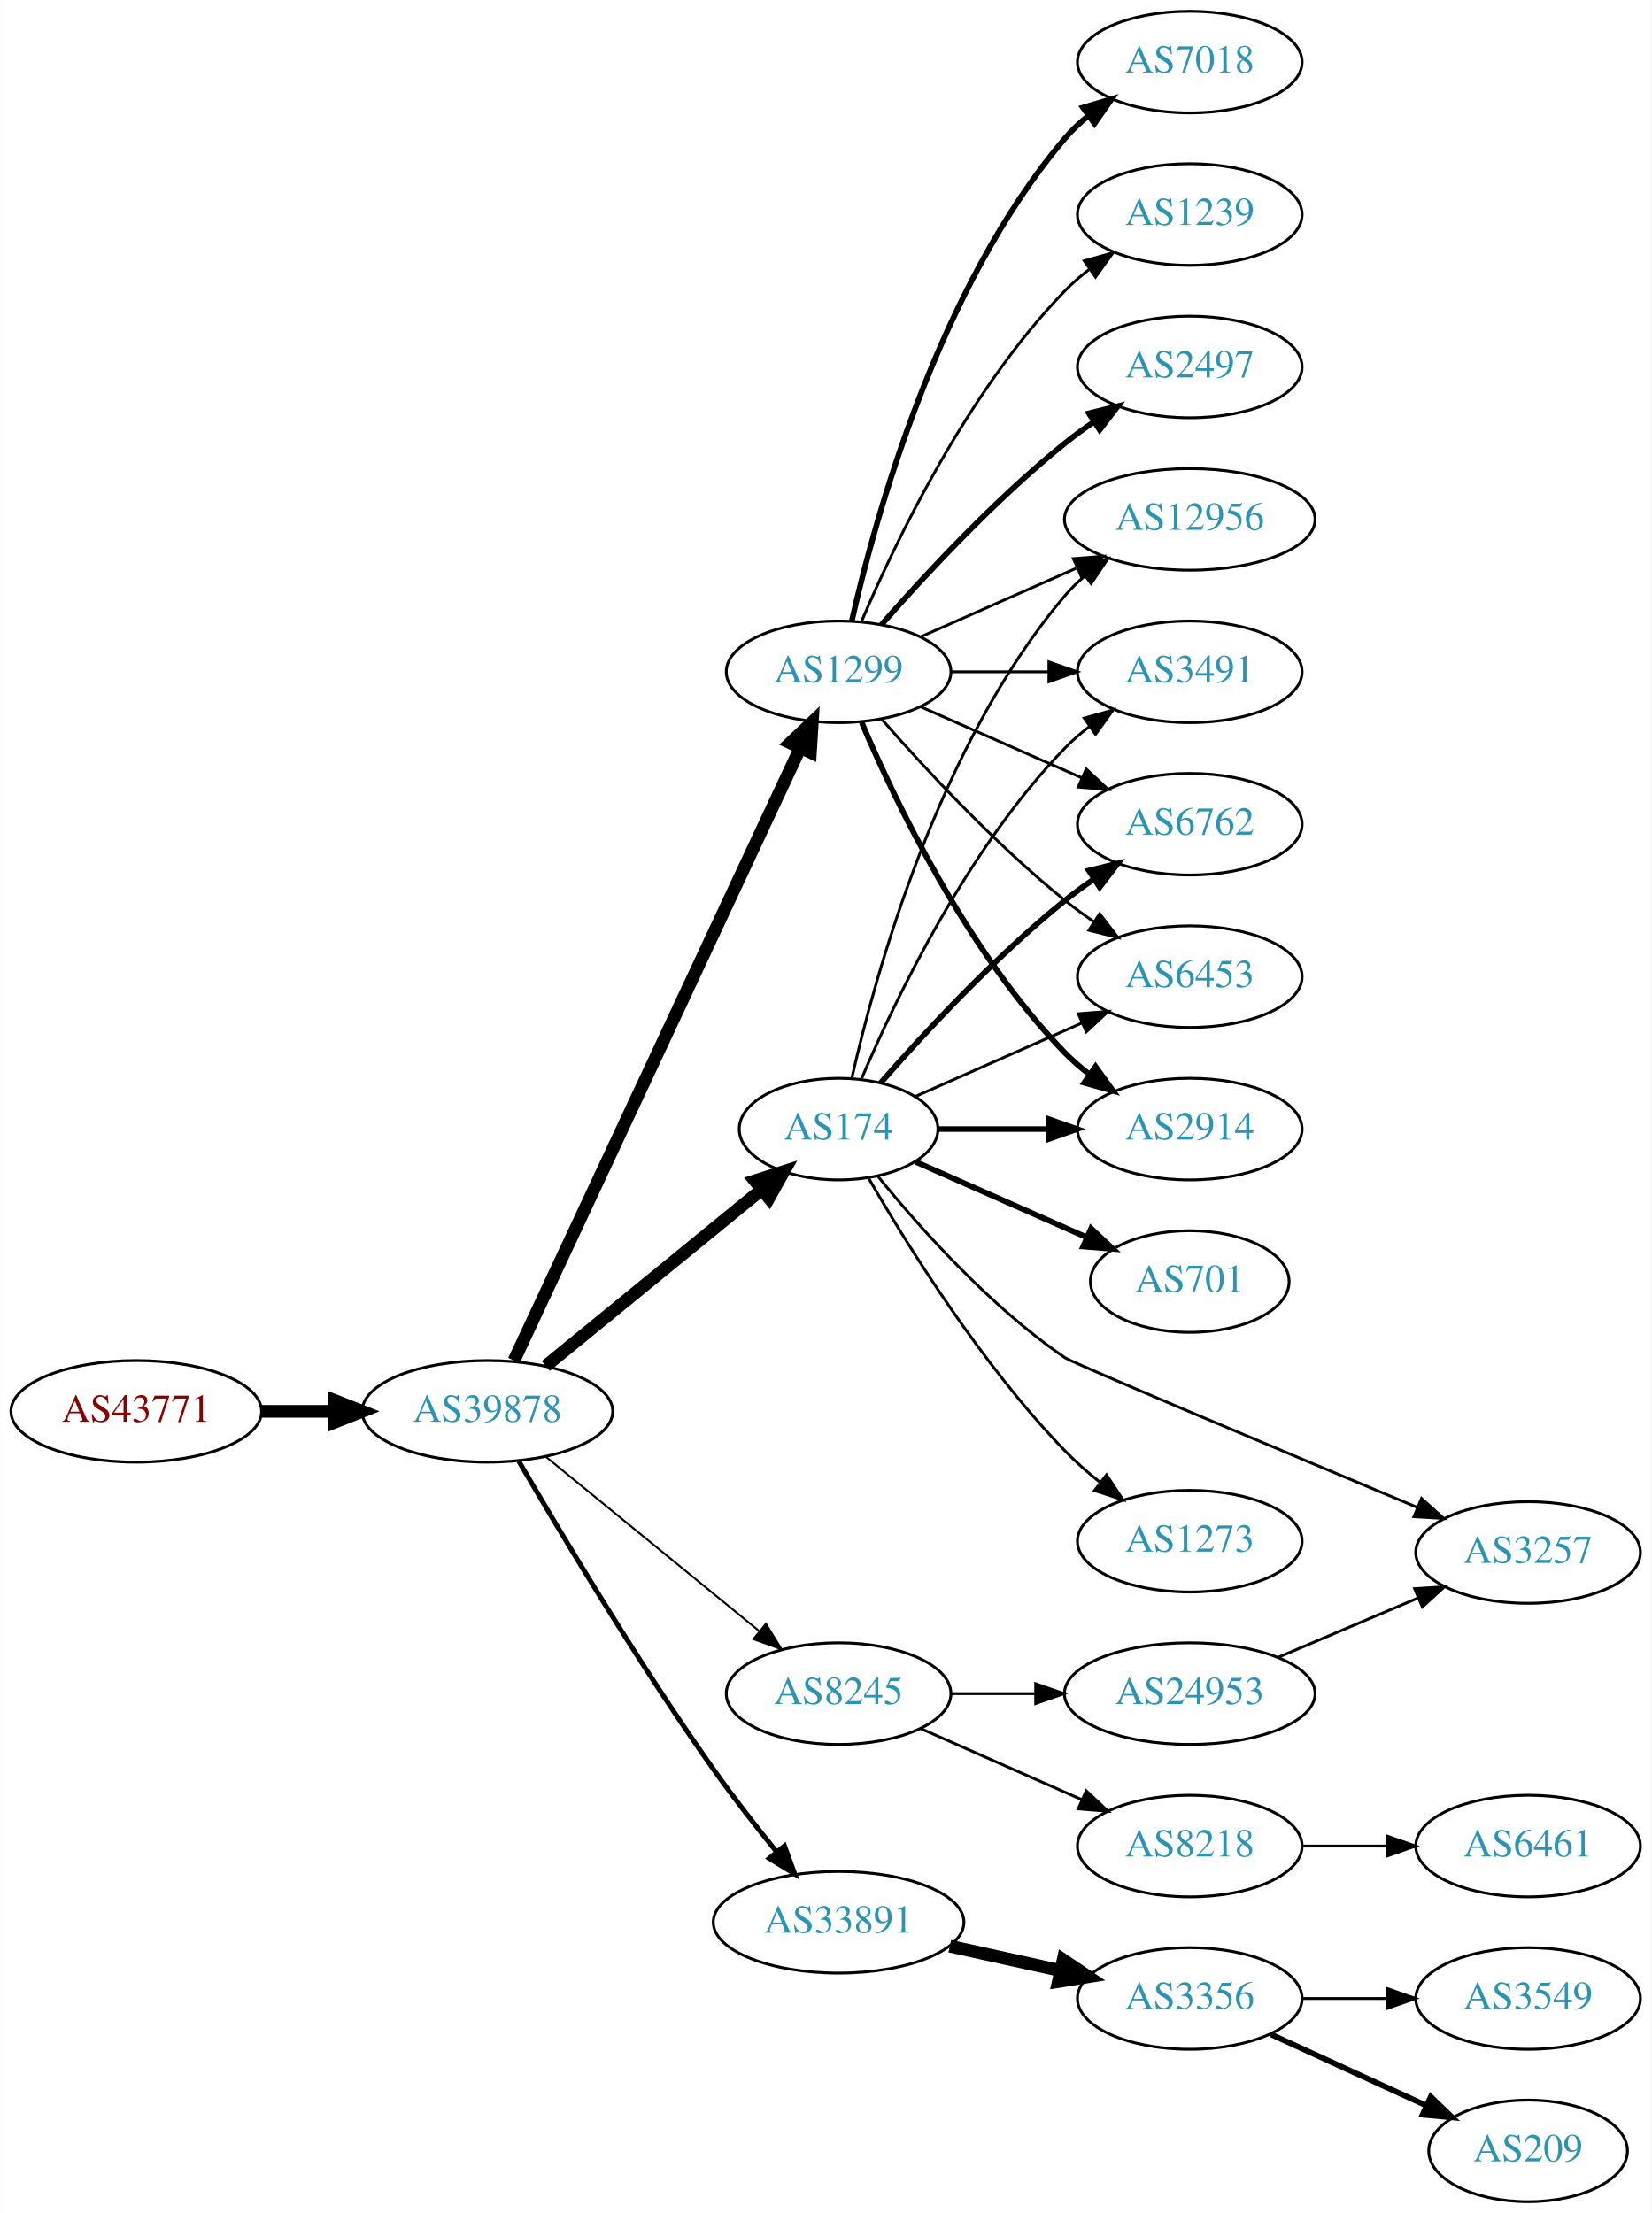
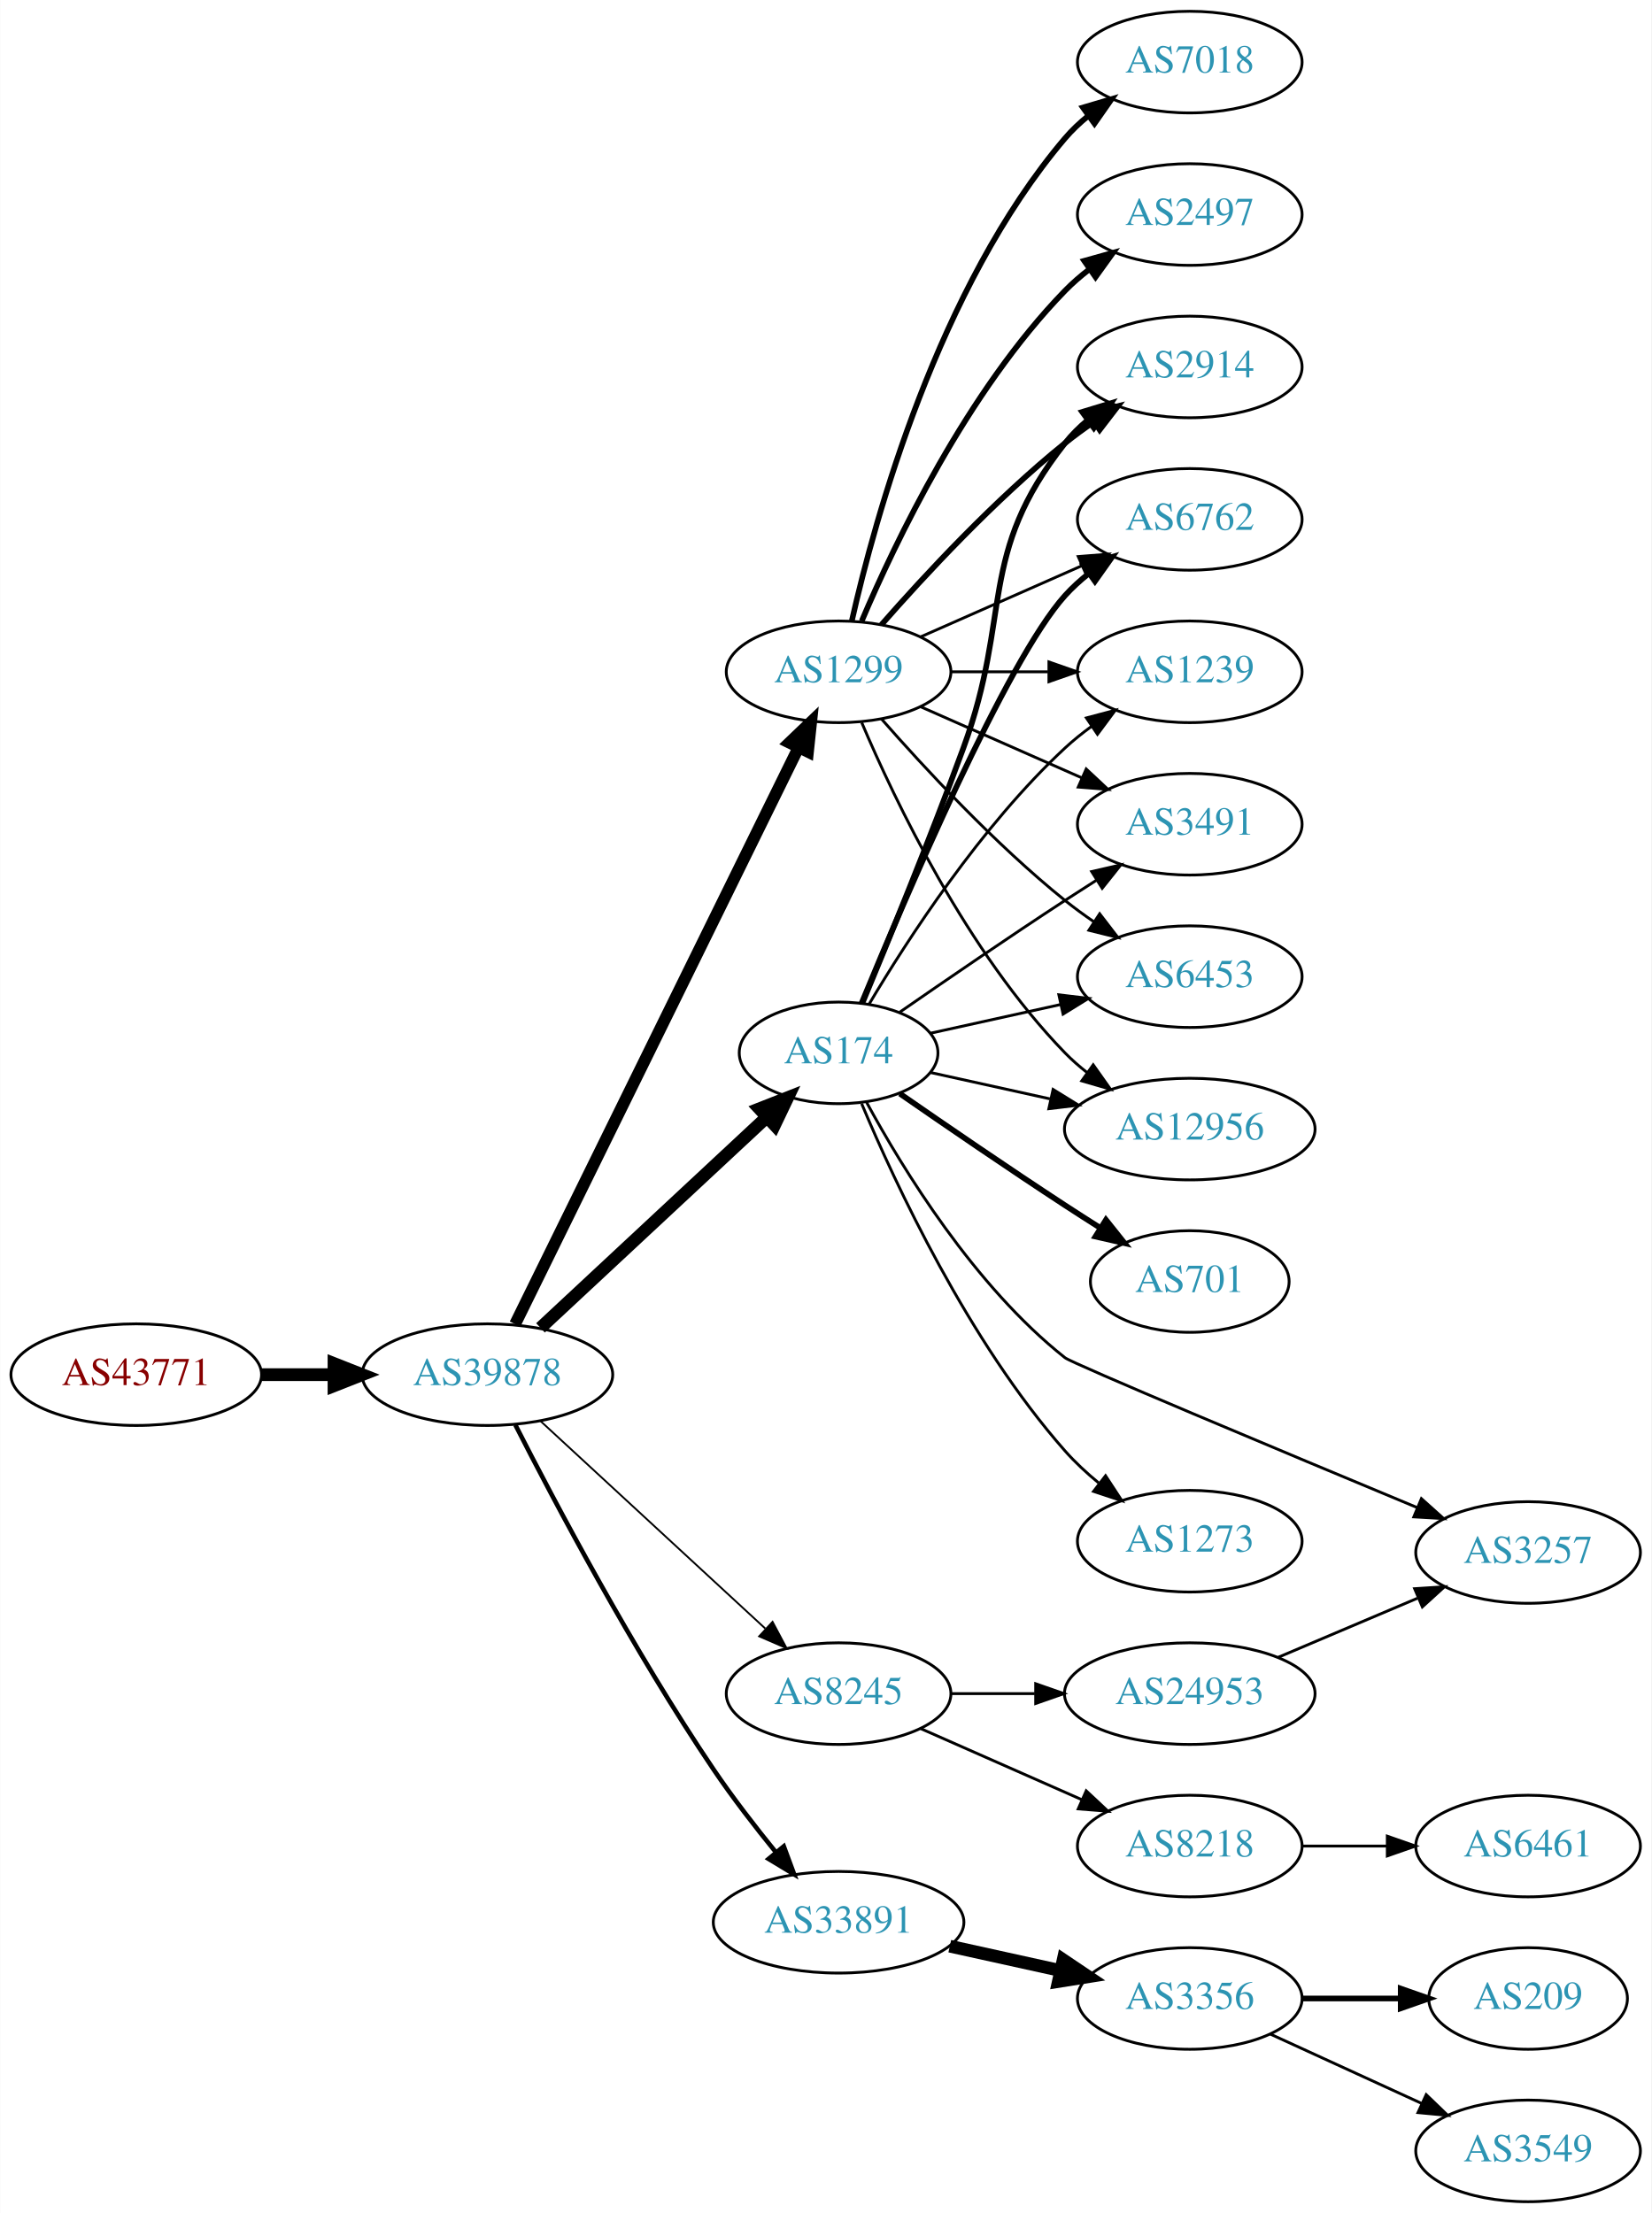
<svg xmlns="http://www.w3.org/2000/svg" xmlns:xlink="http://www.w3.org/1999/xlink" width="585pt" height="784pt" viewBox="0.00 0.00 584.86 784.00">
  <g id="graph0" class="graph" transform="scale(1 1) rotate(0) translate(4 780)">
    <polygon fill="white" stroke="none" points="-4,4 -4,-780 580.862,-780 580.862,4 -4,4" />
    <g id="node1" class="node">
      <g id="a_node1">
        <a xlink:href="/asn/43771" xlink:title="AS43771 ~ MUKI-AS [AT]">
-           <ellipse fill="#ffffff" stroke="black" cx="44.196" cy="-280" rx="44.393" ry="18" />
-           <text text-anchor="middle" x="44.196" y="-276.3" font-family="Times,serif" font-size="14.00" fill="#880000">AS43771</text>
+           <ellipse fill="#ffffff" stroke="black" cx="44.196" cy="-293" rx="44.393" ry="18" />
+           <text text-anchor="middle" x="44.196" y="-289.3" font-family="Times,serif" font-size="14.00" fill="#880000">AS43771</text>
        </a>
      </g>
    </g>
    <g id="node2" class="node">
      <g id="a_node2">
        <a xlink:href="/asn/39878" xlink:title="AS39878 ~ Peter Rauter GmbH [AT]">
-           <ellipse fill="#ffffff" stroke="black" cx="168.588" cy="-280" rx="44.393" ry="18" />
-           <text text-anchor="middle" x="168.588" y="-276.3" font-family="Times,serif" font-size="14.00" fill="#2c94b3">AS39878</text>
+           <ellipse fill="#ffffff" stroke="black" cx="168.588" cy="-293" rx="44.393" ry="18" />
+           <text text-anchor="middle" x="168.588" y="-289.3" font-family="Times,serif" font-size="14.00" fill="#2c94b3">AS39878</text>
        </a>
      </g>
    </g>
    <g id="edge1" class="edge">
-       <path fill="none" stroke="black" stroke-width="4.5" d="M88.692,-280C96.898,-280 105.569,-280 114.041,-280" />
-       <polygon fill="black" stroke="black" stroke-width="4.5" points="114.233,-283.938 124.233,-280 114.233,-276.063 114.233,-283.938" />
+       <path fill="none" stroke="black" stroke-width="4.5" d="M88.692,-293C96.898,-293 105.569,-293 114.041,-293" />
+       <polygon fill="black" stroke="black" stroke-width="4.5" points="114.233,-296.938 124.233,-293 114.233,-289.063 114.233,-296.938" />
    </g>
    <g id="node3" class="node">
      <g id="a_node3">
        <a xlink:href="/asn/174" xlink:title="AS174 ~ Cogent Communications [US]">
-           <ellipse fill="#ffffff" stroke="black" cx="292.98" cy="-380" rx="35.194" ry="18" />
-           <text text-anchor="middle" x="292.98" y="-376.3" font-family="Times,serif" font-size="14.00" fill="#2c94b3">AS174</text>
+           <ellipse fill="#ffffff" stroke="black" cx="292.98" cy="-407" rx="35.194" ry="18" />
+           <text text-anchor="middle" x="292.98" y="-403.3" font-family="Times,serif" font-size="14.00" fill="#2c94b3">AS174</text>
        </a>
      </g>
    </g>
    <g id="edge2" class="edge">
-       <path fill="none" stroke="black" stroke-width="4.5" d="M189.253,-296.067C209.955,-312.982 242.665,-339.707 265.599,-358.445" />
-       <polygon fill="black" stroke="black" stroke-width="4.5" points="263.331,-361.677 273.566,-364.955 268.313,-355.578 263.331,-361.677" />
+       <path fill="none" stroke="black" stroke-width="4.5" d="M187.385,-309.577C208.471,-329.217 243.721,-362.05 267.401,-384.106" />
+       <polygon fill="black" stroke="black" stroke-width="4.5" points="264.95,-387.204 274.951,-391.138 270.317,-381.441 264.95,-387.204" />
    </g>
    <g id="node4" class="node">
      <g id="a_node4">
+         <a xlink:href="/asn/1299" xlink:title="AS1299 ~ Telia Carrier [EU]">
+           <ellipse fill="#ffffff" stroke="black" cx="292.98" cy="-542" rx="39.794" ry="18" />
+           <text text-anchor="middle" x="292.98" y="-538.3" font-family="Times,serif" font-size="14.00" fill="#2c94b3">AS1299</text>
+         </a>
+       </g>
+     </g>
+     <g id="edge3" class="edge">
+       <path fill="none" stroke="black" stroke-width="4.179" d="M178.39,-310.907C199.605,-354.068 253.66,-464.039 278.778,-515.141" />
+       <polygon fill="black" stroke="black" stroke-width="4.179" points="275.565,-516.893 283.258,-524.255 282.128,-513.667 275.565,-516.893" />
+     </g>
+     <g id="node5" class="node">
+       <g id="a_node5">
        <a xlink:href="/asn/8245" xlink:title="AS8245 ~ Video-Broadcast GmbH [AT]">
          <ellipse fill="#ffffff" stroke="black" cx="292.98" cy="-180" rx="39.794" ry="18" />
          <text text-anchor="middle" x="292.98" y="-176.3" font-family="Times,serif" font-size="14.00" fill="#2c94b3">AS8245</text>
        </a>
      </g>
    </g>
-     <g id="edge3" class="edge">
-       <path fill="none" stroke="black" stroke-width="0.692" d="M189.253,-263.933C209.715,-247.215 241.906,-220.913 264.795,-202.211" />
-       <polygon fill="black" stroke="black" stroke-width="0.692" points="267.239,-204.735 272.768,-195.697 262.81,-199.314 267.239,-204.735" />
-     </g>
-     <g id="node5" class="node">
-       <g id="a_node5">
-         <a xlink:href="/asn/1299" xlink:title="AS1299 ~ Telia Carrier [EU]">
-           <ellipse fill="#ffffff" stroke="black" cx="292.98" cy="-542" rx="39.794" ry="18" />
-           <text text-anchor="middle" x="292.98" y="-538.3" font-family="Times,serif" font-size="14.00" fill="#2c94b3">AS1299</text>
-         </a>
-       </g>
-     </g>
    <g id="edge4" class="edge">
-       <path fill="none" stroke="black" stroke-width="4.5" d="M178.001,-298.008C199.101,-343.176 254.365,-461.477 279.369,-515.004" />
-       <polygon fill="black" stroke="black" stroke-width="4.5" points="275.871,-516.818 283.671,-524.212 283.006,-513.485 275.871,-516.818" />
+       <path fill="none" stroke="black" stroke-width="0.643" d="M187.385,-276.569C208.352,-257.211 243.323,-224.923 266.999,-203.065" />
+       <polygon fill="black" stroke="black" stroke-width="0.643" points="269.585,-205.44 274.558,-196.085 264.837,-200.297 269.585,-205.44" />
    </g>
    <g id="node6" class="node">
      <g id="a_node6">
        <a xlink:href="/asn/33891" xlink:title="AS33891 ~ CORE-BACKBONE GMBH GLOBAL NETWORK [DE]">
          <ellipse fill="#ffffff" stroke="black" cx="292.98" cy="-99" rx="44.393" ry="18" />
          <text text-anchor="middle" x="292.98" y="-95.3" font-family="Times,serif" font-size="14.00" fill="#2c94b3">AS33891</text>
        </a>
      </g>
    </g>
    <g id="edge5" class="edge">
-       <path fill="none" stroke="black" stroke-width="1.731" d="M179.72,-262.327C194.208,-237.401 222.056,-190.747 248.784,-153 255.69,-143.248 263.755,-132.917 271.035,-123.93" />
-       <polygon fill="black" stroke="black" stroke-width="1.731" points="273.811,-126.064 277.443,-116.111 268.397,-121.626 273.811,-126.064" />
+       <path fill="none" stroke="black" stroke-width="1.607" d="M178.476,-275.221C192.293,-248.097 220.308,-195.096 248.784,-153 255.479,-143.103 263.498,-132.739 270.799,-123.767" />
+       <polygon fill="black" stroke="black" stroke-width="1.607" points="273.569,-125.91 277.244,-115.972 268.174,-121.449 273.569,-125.91" />
+     </g>
+     <g id="node9" class="node">
+       <g id="a_node9">
+         <a xlink:href="/asn/2914" xlink:title="AS2914 ~ NTT America, Inc. [US]">
+           <ellipse fill="#ffffff" stroke="black" cx="417.373" cy="-650" rx="39.794" ry="18" />
+           <text text-anchor="middle" x="417.373" y="-646.3" font-family="Times,serif" font-size="14.00" fill="#2c94b3">AS2914</text>
+         </a>
+       </g>
+     </g>
+     <g id="edge14" class="edge">
+       <path fill="none" stroke="black" stroke-width="2" d="M301.489,-424.839C310.373,-446.152 325.438,-482.954 337.176,-515 354.579,-562.51 341.878,-583.246 373.176,-623 375.502,-625.953 378.245,-628.67 381.204,-631.147" />
+       <polygon fill="black" stroke="black" stroke-width="2" points="379.264,-634.064 389.401,-637.145 383.397,-628.415 379.264,-634.064" />
    </g>
    <g id="node10" class="node">
      <g id="a_node10">
+         <a xlink:href="/asn/6762" xlink:title="AS6762 ~ TELECOM ITALIA SPARKLE S.p.A. [IT]">
+           <ellipse fill="#ffffff" stroke="black" cx="417.373" cy="-596" rx="39.794" ry="18" />
+           <text text-anchor="middle" x="417.373" y="-592.3" font-family="Times,serif" font-size="14.00" fill="#2c94b3">AS6762</text>
+         </a>
+       </g>
+     </g>
+     <g id="edge18" class="edge">
+       <path fill="none" stroke="black" stroke-width="2" d="M301.139,-424.633C316.4,-461.658 352.429,-545.976 373.176,-569 375.693,-571.792 378.564,-574.401 381.603,-576.812" />
+       <polygon fill="black" stroke="black" stroke-width="2" points="379.732,-579.776 389.911,-582.715 383.786,-574.07 379.732,-579.776" />
+     </g>
+     <g id="node11" class="node">
+       <g id="a_node11">
+         <a xlink:href="/asn/1239" xlink:title="AS1239 ~ Sprint [US]">
+           <ellipse fill="#ffffff" stroke="black" cx="417.373" cy="-542" rx="39.794" ry="18" />
+           <text text-anchor="middle" x="417.373" y="-538.3" font-family="Times,serif" font-size="14.00" fill="#2c94b3">AS1239</text>
+         </a>
+       </g>
+     </g>
+     <g id="edge20" class="edge">
+       <path fill="none" stroke="black" d="M303.793,-424.279C317.299,-447.011 343.359,-487.314 373.176,-515 376.083,-517.699 379.296,-520.28 382.62,-522.703" />
+       <polygon fill="black" stroke="black" points="380.755,-525.667 390.998,-528.375 384.679,-519.87 380.755,-525.667" />
+     </g>
+     <g id="node12" class="node">
+       <g id="a_node12">
+         <a xlink:href="/asn/3491" xlink:title="AS3491 ~ PCCW Global, Inc. [US]">
+           <ellipse fill="#ffffff" stroke="black" cx="417.373" cy="-488" rx="39.794" ry="18" />
+           <text text-anchor="middle" x="417.373" y="-484.3" font-family="Times,serif" font-size="14.00" fill="#2c94b3">AS3491</text>
+         </a>
+       </g>
+     </g>
+     <g id="edge17" class="edge">
+       <path fill="none" stroke="black" d="M314.671,-421.44C330.563,-432.449 353.113,-447.897 373.176,-461 376.758,-463.339 380.529,-465.759 384.289,-468.144" />
+       <polygon fill="black" stroke="black" points="382.623,-471.231 392.95,-473.596 386.352,-465.307 382.623,-471.231" />
+     </g>
+     <g id="node13" class="node">
+       <g id="a_node13">
        <a xlink:href="/asn/6453" xlink:title="AS6453 ~ TATA COMMUNICATIONS (AMERICA) INC [US]">
          <ellipse fill="#ffffff" stroke="black" cx="417.373" cy="-434" rx="39.794" ry="18" />
          <text text-anchor="middle" x="417.373" y="-430.3" font-family="Times,serif" font-size="14.00" fill="#2c94b3">AS6453</text>
        </a>
      </g>
    </g>
-     <g id="edge9" class="edge">
-       <path fill="none" stroke="black" d="M320.237,-391.584C337.422,-399.167 360.135,-409.188 379.17,-417.586" />
-       <polygon fill="black" stroke="black" points="377.896,-420.849 388.458,-421.684 380.721,-414.445 377.896,-420.849" />
-     </g>
-     <g id="node11" class="node">
-       <g id="a_node11">
-         <a xlink:href="/asn/2914" xlink:title="AS2914 ~ NTT America, Inc. [US]">
-           <ellipse fill="#ffffff" stroke="black" cx="417.373" cy="-380" rx="39.794" ry="18" />
-           <text text-anchor="middle" x="417.373" y="-376.3" font-family="Times,serif" font-size="14.00" fill="#2c94b3">AS2914</text>
-         </a>
-       </g>
-     </g>
-     <g id="edge10" class="edge">
-       <path fill="none" stroke="black" stroke-width="2" d="M328.399,-380C340.45,-380 354.226,-380 367.244,-380" />
-       <polygon fill="black" stroke="black" stroke-width="2" points="367.474,-383.5 377.473,-380 367.473,-376.5 367.474,-383.5" />
-     </g>
-     <g id="node12" class="node">
-       <g id="a_node12">
+     <g id="edge16" class="edge">
+       <path fill="none" stroke="black" d="M325.499,-413.953C339.56,-417.055 356.378,-420.765 371.702,-424.146" />
+       <polygon fill="black" stroke="black" points="370.993,-427.573 381.512,-426.31 372.501,-420.738 370.993,-427.573" />
+     </g>
+     <g id="node14" class="node">
+       <g id="a_node14">
        <a xlink:href="/asn/12956" xlink:title="AS12956 ~ TELXIUS [ES]">
-           <ellipse fill="#ffffff" stroke="black" cx="417.373" cy="-596" rx="44.393" ry="18" />
-           <text text-anchor="middle" x="417.373" y="-592.3" font-family="Times,serif" font-size="14.00" fill="#2c94b3">AS12956</text>
-         </a>
-       </g>
-     </g>
-     <g id="edge11" class="edge">
-       <path fill="none" stroke="black" d="M297.674,-398.075C305.814,-434.148 328.247,-516.14 373.176,-569 375.296,-571.493 377.705,-573.83 380.275,-576.003" />
-       <polygon fill="black" stroke="black" points="378.237,-578.849 388.344,-582.025 382.424,-573.239 378.237,-578.849" />
-     </g>
-     <g id="node13" class="node">
-       <g id="a_node13">
+           <ellipse fill="#ffffff" stroke="black" cx="417.373" cy="-380" rx="44.393" ry="18" />
+           <text text-anchor="middle" x="417.373" y="-376.3" font-family="Times,serif" font-size="14.00" fill="#2c94b3">AS12956</text>
+         </a>
+       </g>
+     </g>
+     <g id="edge19" class="edge">
+       <path fill="none" stroke="black" d="M325.499,-400.047C338.38,-397.205 353.575,-393.853 367.816,-390.712" />
+       <polygon fill="black" stroke="black" points="368.958,-394.044 377.97,-388.472 367.45,-387.208 368.958,-394.044" />
+     </g>
+     <g id="node15" class="node">
+       <g id="a_node15">
        <a xlink:href="/asn/701" xlink:title="AS701 ~ UUNET [US]">
          <ellipse fill="#ffffff" stroke="black" cx="417.373" cy="-326" rx="35.194" ry="18" />
          <text text-anchor="middle" x="417.373" y="-322.3" font-family="Times,serif" font-size="14.00" fill="#2c94b3">AS701</text>
        </a>
      </g>
    </g>
-     <g id="edge12" class="edge">
-       <path fill="none" stroke="black" stroke-width="2" d="M320.237,-368.416C337.902,-360.621 361.41,-350.25 380.758,-341.713" />
-       <polygon fill="black" stroke="black" stroke-width="2" points="382.424,-344.804 390.16,-337.565 379.598,-338.4 382.424,-344.804" />
-     </g>
-     <g id="node14" class="node">
-       <g id="a_node14">
-         <a xlink:href="/asn/3491" xlink:title="AS3491 ~ PCCW Global, Inc. [US]">
-           <ellipse fill="#ffffff" stroke="black" cx="417.373" cy="-542" rx="39.794" ry="18" />
-           <text text-anchor="middle" x="417.373" y="-538.3" font-family="Times,serif" font-size="14.00" fill="#2c94b3">AS3491</text>
-         </a>
-       </g>
-     </g>
-     <g id="edge13" class="edge">
-       <path fill="none" stroke="black" d="M301.171,-397.975C312.938,-425.682 338.512,-479.348 373.176,-515 375.797,-517.695 378.737,-520.239 381.82,-522.608" />
-       <polygon fill="black" stroke="black" points="379.986,-525.597 390.189,-528.455 383.995,-519.859 379.986,-525.597" />
-     </g>
-     <g id="node15" class="node">
-       <g id="a_node15">
-         <a xlink:href="/asn/6762" xlink:title="AS6762 ~ TELECOM ITALIA SPARKLE S.p.A. [IT]">
-           <ellipse fill="#ffffff" stroke="black" cx="417.373" cy="-488" rx="39.794" ry="18" />
-           <text text-anchor="middle" x="417.373" y="-484.3" font-family="Times,serif" font-size="14.00" fill="#2c94b3">AS6762</text>
-         </a>
-       </g>
-     </g>
-     <g id="edge14" class="edge">
-       <path fill="none" stroke="black" stroke-width="2" d="M307.854,-396.345C322.924,-413.559 348.202,-440.901 373.176,-461 376.432,-463.62 379.957,-466.192 383.542,-468.646" />
-       <polygon fill="black" stroke="black" stroke-width="2" points="381.629,-471.577 391.914,-474.121 385.46,-465.719 381.629,-471.577" />
+     <g id="edge15" class="edge">
+       <path fill="none" stroke="black" stroke-width="2" d="M314.671,-392.56C330.563,-381.551 353.113,-366.103 373.176,-353 377.221,-350.358 381.507,-347.615 385.746,-344.933" />
+       <polygon fill="black" stroke="black" stroke-width="2" points="387.683,-347.85 394.29,-339.568 383.96,-341.921 387.683,-347.85" />
    </g>
    <g id="node16" class="node">
      <g id="a_node16">
        <a xlink:href="/asn/3257" xlink:title="AS3257 ~ GTT [DE]">
          <ellipse fill="#ffffff" stroke="black" cx="537.215" cy="-230" rx="39.794" ry="18" />
          <text text-anchor="middle" x="537.215" y="-226.3" font-family="Times,serif" font-size="14.00" fill="#2c94b3">AS3257</text>
        </a>
      </g>
    </g>
-     <g id="edge15" class="edge">
-       <path fill="none" stroke="black" d="M306.989,-363.176C321.521,-345.304 346.529,-317.172 373.176,-299 375.946,-297.112 450.676,-265.745 497.989,-245.96" />
-       <polygon fill="black" stroke="black" points="499.468,-249.135 507.345,-242.049 496.768,-242.677 499.468,-249.135" />
+     <g id="edge21" class="edge">
+       <path fill="none" stroke="black" d="M302.946,-389.389C315.684,-365.913 341.081,-324.387 373.176,-299 375.805,-296.921 450.586,-265.624 497.946,-245.902" />
+       <polygon fill="black" stroke="black" points="499.424,-249.078 507.311,-242.004 496.734,-242.615 499.424,-249.078" />
    </g>
    <g id="node17" class="node">
      <g id="a_node17">
        <a xlink:href="/asn/1273" xlink:title="AS1273 ~ Vodafone Group PLC [EU]">
          <ellipse fill="#ffffff" stroke="black" cx="417.373" cy="-234" rx="39.794" ry="18" />
          <text text-anchor="middle" x="417.373" y="-230.3" font-family="Times,serif" font-size="14.00" fill="#2c94b3">AS1273</text>
        </a>
      </g>
    </g>
-     <g id="edge16" class="edge">
-       <path fill="none" stroke="black" d="M303.697,-362.479C317.287,-338.91 343.645,-296.444 373.176,-266 376.899,-262.163 381.118,-258.441 385.425,-254.974" />
-       <polygon fill="black" stroke="black" points="387.878,-257.505 393.71,-248.66 383.635,-251.938 387.878,-257.505" />
+     <g id="edge22" class="edge">
+       <path fill="none" stroke="black" d="M301.144,-389.01C313.048,-360.64 339.016,-304.754 373.176,-266 376.712,-261.99 380.827,-258.172 385.087,-254.661" />
+       <polygon fill="black" stroke="black" points="387.544,-257.187 393.341,-248.319 383.279,-251.637 387.544,-257.187" />
    </g>
    <g id="node7" class="node">
      <g id="a_node7">
+         <a xlink:href="/asn/7018" xlink:title="AS7018 ~ AT&amp;T Services, Inc. [US]">
+           <ellipse fill="#ffffff" stroke="black" cx="417.373" cy="-758" rx="39.794" ry="18" />
+           <text text-anchor="middle" x="417.373" y="-754.3" font-family="Times,serif" font-size="14.00" fill="#2c94b3">AS7018</text>
+         </a>
+       </g>
+     </g>
+     <g id="edge6" class="edge">
+       <path fill="none" stroke="black" stroke-width="2" d="M297.674,-560.075C305.814,-596.148 328.247,-678.14 373.176,-731 375.611,-733.864 378.427,-736.521 381.432,-738.961" />
+       <polygon fill="black" stroke="black" stroke-width="2" points="379.531,-741.905 389.692,-744.906 383.62,-736.224 379.531,-741.905" />
+     </g>
+     <g id="node8" class="node">
+       <g id="a_node8">
+         <a xlink:href="/asn/2497" xlink:title="AS2497 ~ Internet Initiative Japan Inc. [JP]">
+           <ellipse fill="#ffffff" stroke="black" cx="417.373" cy="-704" rx="39.794" ry="18" />
+           <text text-anchor="middle" x="417.373" y="-700.3" font-family="Times,serif" font-size="14.00" fill="#2c94b3">AS2497</text>
+         </a>
+       </g>
+     </g>
+     <g id="edge7" class="edge">
+       <path fill="none" stroke="black" stroke-width="2" d="M301.171,-559.975C312.938,-587.682 338.512,-641.348 373.176,-677 375.797,-679.695 378.737,-682.239 381.82,-684.608" />
+       <polygon fill="black" stroke="black" stroke-width="2" points="379.986,-687.597 390.189,-690.455 383.995,-681.859 379.986,-687.597" />
+     </g>
+     <g id="edge8" class="edge">
+       <path fill="none" stroke="black" stroke-width="2" d="M308.133,-558.663C323.234,-575.894 348.355,-603.024 373.176,-623 376.432,-625.62 379.957,-628.192 383.542,-630.646" />
+       <polygon fill="black" stroke="black" stroke-width="2" points="381.629,-633.577 391.914,-636.121 385.46,-627.719 381.629,-633.577" />
+     </g>
+     <g id="edge9" class="edge">
+       <path fill="none" stroke="black" d="M322.06,-554.389C339.008,-561.866 360.805,-571.483 379.174,-579.588" />
+       <polygon fill="black" stroke="black" points="377.862,-582.834 388.424,-583.669 380.688,-576.43 377.862,-582.834" />
+     </g>
+     <g id="edge10" class="edge">
+       <path fill="none" stroke="black" d="M332.706,-542C343.644,-542 355.695,-542 367.161,-542" />
+       <polygon fill="black" stroke="black" points="367.479,-545.5 377.479,-542 367.479,-538.5 367.479,-545.5" />
+     </g>
+     <g id="edge11" class="edge">
+       <path fill="none" stroke="black" d="M322.06,-529.611C339.008,-522.134 360.805,-512.517 379.174,-504.412" />
+       <polygon fill="black" stroke="black" points="380.688,-507.57 388.424,-500.331 377.862,-501.166 380.688,-507.57" />
+     </g>
+     <g id="edge12" class="edge">
+       <path fill="none" stroke="black" d="M308.133,-525.337C323.234,-508.106 348.355,-480.976 373.176,-461 376.432,-458.38 379.957,-455.808 383.542,-453.354" />
+       <polygon fill="black" stroke="black" points="385.46,-456.281 391.914,-447.879 381.629,-450.423 385.46,-456.281" />
+     </g>
+     <g id="edge13" class="edge">
+       <path fill="none" stroke="black" d="M301.171,-524.025C312.938,-496.318 338.512,-442.652 373.176,-407 375.592,-404.515 378.281,-402.158 381.102,-399.949" />
+       <polygon fill="black" stroke="black" points="383.167,-402.775 389.286,-394.127 379.109,-397.071 383.167,-402.775" />
+     </g>
+     <g id="node18" class="node">
+       <g id="a_node18">
        <a xlink:href="/asn/8218" xlink:title="AS8218 ~ legacy Neotelecoms [FR]">
          <ellipse fill="#ffffff" stroke="black" cx="417.373" cy="-126" rx="39.794" ry="18" />
          <text text-anchor="middle" x="417.373" y="-122.3" font-family="Times,serif" font-size="14.00" fill="#2c94b3">AS8218</text>
        </a>
      </g>
    </g>
-     <g id="edge6" class="edge">
+     <g id="edge23" class="edge">
      <path fill="none" stroke="black" d="M322.06,-167.611C339.008,-160.134 360.805,-150.517 379.174,-142.412" />
      <polygon fill="black" stroke="black" points="380.688,-145.57 388.424,-138.331 377.862,-139.166 380.688,-145.57" />
    </g>
-     <g id="node8" class="node">
-       <g id="a_node8">
+     <g id="node19" class="node">
+       <g id="a_node19">
        <a xlink:href="/asn/24953" xlink:title="AS24953 ~ AS MACRO: AS-24953 (customers) [AT]">
          <ellipse fill="#ffffff" stroke="black" cx="417.373" cy="-180" rx="44.393" ry="18" />
          <text text-anchor="middle" x="417.373" y="-176.3" font-family="Times,serif" font-size="14.00" fill="#2c94b3">AS24953</text>
        </a>
      </g>
    </g>
-     <g id="edge7" class="edge">
+     <g id="edge24" class="edge">
      <path fill="none" stroke="black" d="M332.706,-180C342.166,-180 352.458,-180 362.484,-180" />
      <polygon fill="black" stroke="black" points="362.791,-183.5 372.791,-180 362.791,-176.5 362.791,-183.5" />
-     </g>
-     <g id="edge23" class="edge">
-       <path fill="none" stroke="black" d="M308.133,-525.337C323.234,-508.106 348.355,-480.976 373.176,-461 376.432,-458.38 379.957,-455.808 383.542,-453.354" />
-       <polygon fill="black" stroke="black" points="385.46,-456.281 391.914,-447.879 381.629,-450.423 385.46,-456.281" />
-     </g>
-     <g id="edge17" class="edge">
-       <path fill="none" stroke="black" stroke-width="2" d="M301.171,-524.025C312.938,-496.318 338.512,-442.652 373.176,-407 375.797,-404.305 378.737,-401.761 381.82,-399.392" />
-       <polygon fill="black" stroke="black" stroke-width="2" points="383.995,-402.141 390.189,-393.545 379.986,-396.403 383.995,-402.141" />
-     </g>
-     <g id="edge22" class="edge">
-       <path fill="none" stroke="black" d="M322.06,-554.389C338.376,-561.587 359.186,-570.769 377.106,-578.675" />
-       <polygon fill="black" stroke="black" points="376.155,-582.081 386.717,-582.916 378.981,-575.677 376.155,-582.081" />
-     </g>
-     <g id="edge24" class="edge">
-       <path fill="none" stroke="black" d="M332.706,-542C343.644,-542 355.695,-542 367.161,-542" />
-       <polygon fill="black" stroke="black" points="367.479,-545.5 377.479,-542 367.479,-538.5 367.479,-545.5" />
-     </g>
-     <g id="edge20" class="edge">
-       <path fill="none" stroke="black" d="M322.06,-529.611C339.008,-522.134 360.805,-512.517 379.174,-504.412" />
-       <polygon fill="black" stroke="black" points="380.688,-507.57 388.424,-500.331 377.862,-501.166 380.688,-507.57" />
-     </g>
-     <g id="node18" class="node">
-       <g id="a_node18">
-         <a xlink:href="/asn/7018" xlink:title="AS7018 ~ AT&amp;T Services, Inc. [US]">
-           <ellipse fill="#ffffff" stroke="black" cx="417.373" cy="-758" rx="39.794" ry="18" />
-           <text text-anchor="middle" x="417.373" y="-754.3" font-family="Times,serif" font-size="14.00" fill="#2c94b3">AS7018</text>
-         </a>
-       </g>
-     </g>
-     <g id="edge18" class="edge">
-       <path fill="none" stroke="black" stroke-width="2" d="M297.674,-560.075C305.814,-596.148 328.247,-678.14 373.176,-731 375.611,-733.864 378.427,-736.521 381.432,-738.961" />
-       <polygon fill="black" stroke="black" stroke-width="2" points="379.531,-741.905 389.692,-744.906 383.62,-736.224 379.531,-741.905" />
-     </g>
-     <g id="node19" class="node">
-       <g id="a_node19">
-         <a xlink:href="/asn/1239" xlink:title="AS1239 ~ Sprint [US]">
-           <ellipse fill="#ffffff" stroke="black" cx="417.373" cy="-704" rx="39.794" ry="18" />
-           <text text-anchor="middle" x="417.373" y="-700.3" font-family="Times,serif" font-size="14.00" fill="#2c94b3">AS1239</text>
-         </a>
-       </g>
-     </g>
-     <g id="edge19" class="edge">
-       <path fill="none" stroke="black" d="M301.171,-559.975C312.938,-587.682 338.512,-641.348 373.176,-677 375.797,-679.695 378.737,-682.239 381.82,-684.608" />
-       <polygon fill="black" stroke="black" points="379.986,-687.597 390.189,-690.455 383.995,-681.859 379.986,-687.597" />
-     </g>
-     <g id="node20" class="node">
-       <g id="a_node20">
-         <a xlink:href="/asn/2497" xlink:title="AS2497 ~ Internet Initiative Japan Inc. [JP]">
-           <ellipse fill="#ffffff" stroke="black" cx="417.373" cy="-650" rx="39.794" ry="18" />
-           <text text-anchor="middle" x="417.373" y="-646.3" font-family="Times,serif" font-size="14.00" fill="#2c94b3">AS2497</text>
-         </a>
-       </g>
-     </g>
-     <g id="edge21" class="edge">
-       <path fill="none" stroke="black" stroke-width="2" d="M308.133,-558.663C323.234,-575.894 348.355,-603.024 373.176,-623 376.432,-625.62 379.957,-628.192 383.542,-630.646" />
-       <polygon fill="black" stroke="black" stroke-width="2" points="381.629,-633.577 391.914,-636.121 385.46,-627.719 381.629,-633.577" />
    </g>
    <g id="node21" class="node">
      <g id="a_node21">
        <a xlink:href="/asn/3356" xlink:title="AS3356 ~ Level 3 Parent, LLC [US]">
          <ellipse fill="#ffffff" stroke="black" cx="417.373" cy="-72" rx="39.794" ry="18" />
          <text text-anchor="middle" x="417.373" y="-68.3" font-family="Times,serif" font-size="14.00" fill="#2c94b3">AS3356</text>
        </a>
      </g>
    </g>
-     <g id="edge25" class="edge">
+     <g id="edge26" class="edge">
      <path fill="none" stroke="black" stroke-width="4.5" d="M332.37,-90.531C344.761,-87.798 358.608,-84.743 371.429,-81.915" />
      <polygon fill="black" stroke="black" stroke-width="4.5" points="372.526,-85.705 381.443,-79.706 370.83,-78.015 372.526,-85.705" />
    </g>
-     <g id="node9" class="node">
-       <g id="a_node9">
+     <g id="node20" class="node">
+       <g id="a_node20">
        <a xlink:href="/asn/6461" xlink:title="AS6461 ~ Zayo Bandwidth [US]">
          <ellipse fill="#ffffff" stroke="black" cx="537.215" cy="-126" rx="39.794" ry="18" />
          <text text-anchor="middle" x="537.215" y="-122.3" font-family="Times,serif" font-size="14.00" fill="#2c94b3">AS6461</text>
        </a>
      </g>
    </g>
-     <g id="edge8" class="edge">
+     <g id="edge25" class="edge">
      <path fill="none" stroke="black" d="M457.285,-126C466.839,-126 477.188,-126 487.151,-126" />
      <polygon fill="black" stroke="black" points="487.343,-129.5 497.343,-126 487.343,-122.5 487.343,-129.5" />
    </g>
-     <g id="edge28" class="edge">
+     <g id="edge29" class="edge">
      <path fill="none" stroke="black" d="M448.72,-192.876C463.742,-199.25 482.034,-207.011 498.001,-213.786" />
      <polygon fill="black" stroke="black" points="497.02,-217.172 507.592,-217.856 499.754,-210.728 497.02,-217.172" />
    </g>
    <g id="node22" class="node">
      <g id="a_node22">
-         <a xlink:href="/asn/3549" xlink:title="AS3549 ~ Level 3 Parent, LLC [US]">
-           <ellipse fill="#ffffff" stroke="black" cx="537.215" cy="-72" rx="39.794" ry="18" />
-           <text text-anchor="middle" x="537.215" y="-68.3" font-family="Times,serif" font-size="14.00" fill="#2c94b3">AS3549</text>
-         </a>
-       </g>
-     </g>
-     <g id="edge26" class="edge">
-       <path fill="none" stroke="black" d="M457.285,-72C466.839,-72 477.188,-72 487.151,-72" />
-       <polygon fill="black" stroke="black" points="487.343,-75.5 497.343,-72 487.343,-68.5 487.343,-75.5" />
+         <a xlink:href="/asn/209" xlink:title="AS209 ~ CenturyLink Communications, LLC [US]">
+           <ellipse fill="#ffffff" stroke="black" cx="537.215" cy="-72" rx="35.194" ry="18" />
+           <text text-anchor="middle" x="537.215" y="-68.3" font-family="Times,serif" font-size="14.00" fill="#2c94b3">AS209</text>
+         </a>
+       </g>
+     </g>
+     <g id="edge27" class="edge">
+       <path fill="none" stroke="black" stroke-width="2" d="M457.285,-72C468.372,-72 480.531,-72 491.914,-72" />
+       <polygon fill="black" stroke="black" stroke-width="2" points="492.096,-75.5 502.096,-72 492.096,-68.5 492.096,-75.5" />
    </g>
    <g id="node23" class="node">
      <g id="a_node23">
-         <a xlink:href="/asn/209" xlink:title="AS209 ~ CenturyLink Communications, LLC [US]">
-           <ellipse fill="#ffffff" stroke="black" cx="537.215" cy="-18" rx="35.194" ry="18" />
-           <text text-anchor="middle" x="537.215" y="-14.3" font-family="Times,serif" font-size="14.00" fill="#2c94b3">AS209</text>
-         </a>
-       </g>
-     </g>
-     <g id="edge27" class="edge">
-       <path fill="none" stroke="black" stroke-width="2" d="M446.001,-59.339C462.418,-51.817 483.399,-42.202 500.996,-34.139" />
-       <polygon fill="black" stroke="black" stroke-width="2" points="502.74,-37.189 510.373,-29.842 499.824,-30.826 502.74,-37.189" />
+         <a xlink:href="/asn/3549" xlink:title="AS3549 ~ Level 3 Parent, LLC [US]">
+           <ellipse fill="#ffffff" stroke="black" cx="537.215" cy="-18" rx="39.794" ry="18" />
+           <text text-anchor="middle" x="537.215" y="-14.3" font-family="Times,serif" font-size="14.00" fill="#2c94b3">AS3549</text>
+         </a>
+       </g>
+     </g>
+     <g id="edge28" class="edge">
+       <path fill="none" stroke="black" d="M446.001,-59.339C461.958,-52.027 482.229,-42.739 499.512,-34.819" />
+       <polygon fill="black" stroke="black" points="501.126,-37.929 508.759,-30.581 498.21,-31.565 501.126,-37.929" />
    </g>
  </g>
</svg>
